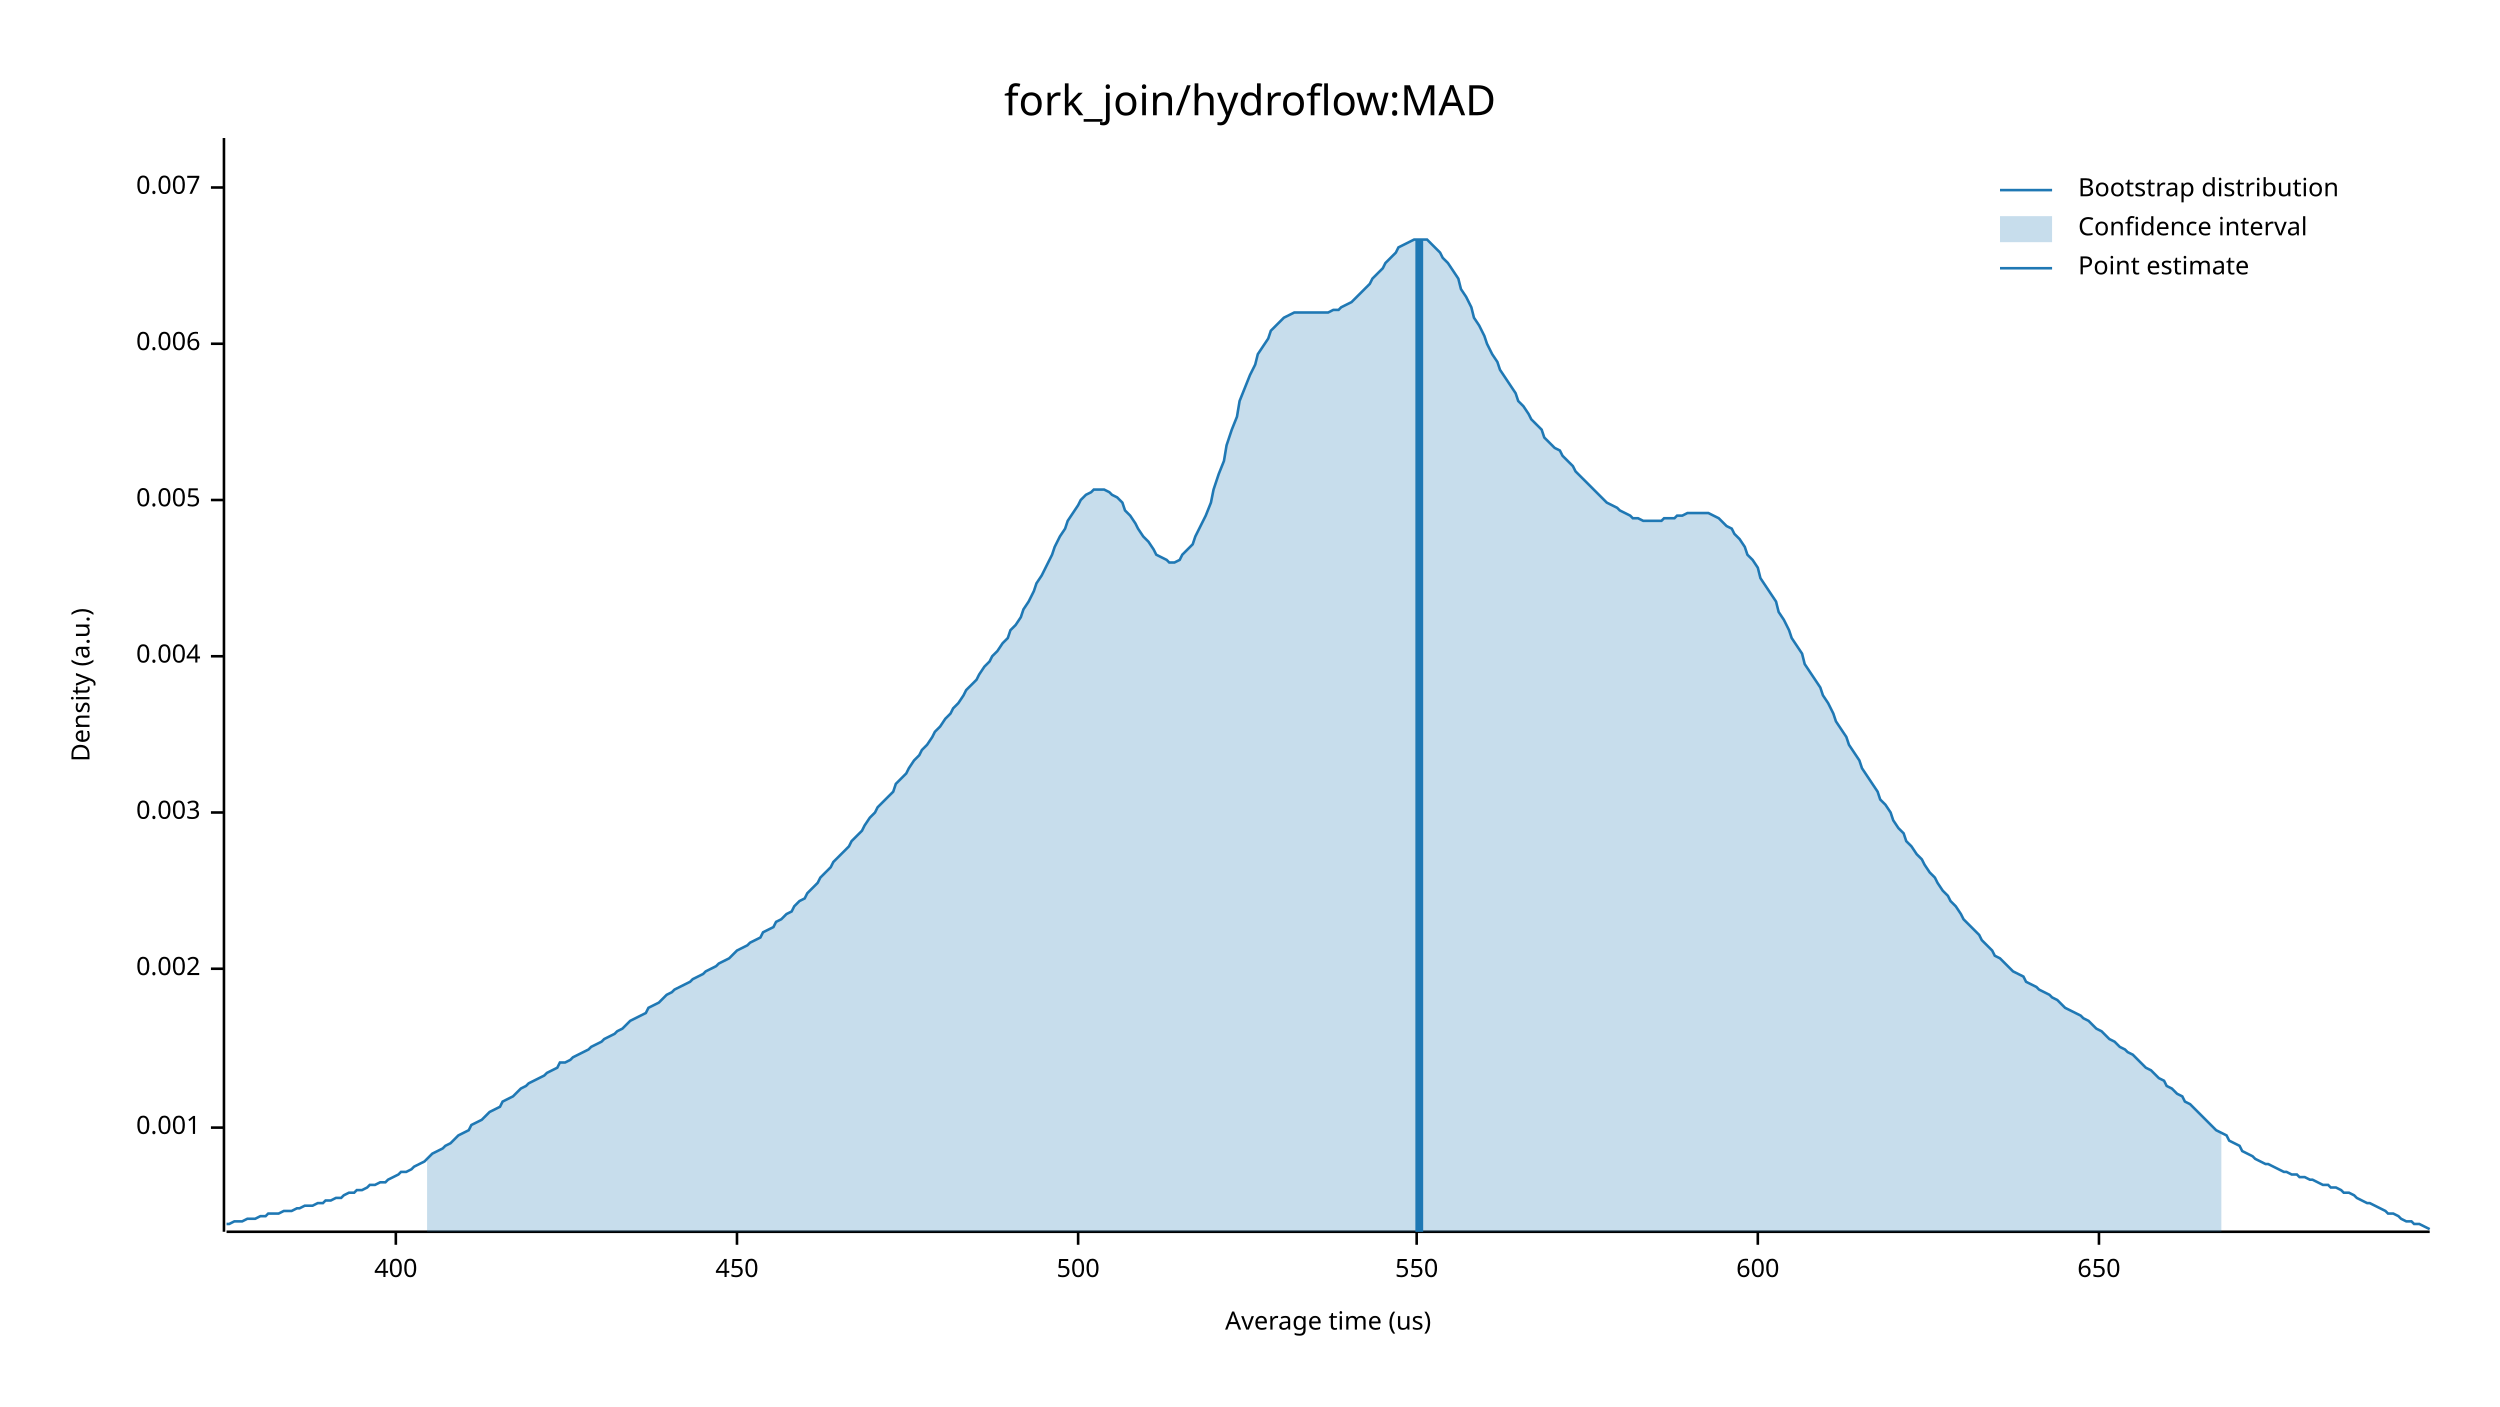
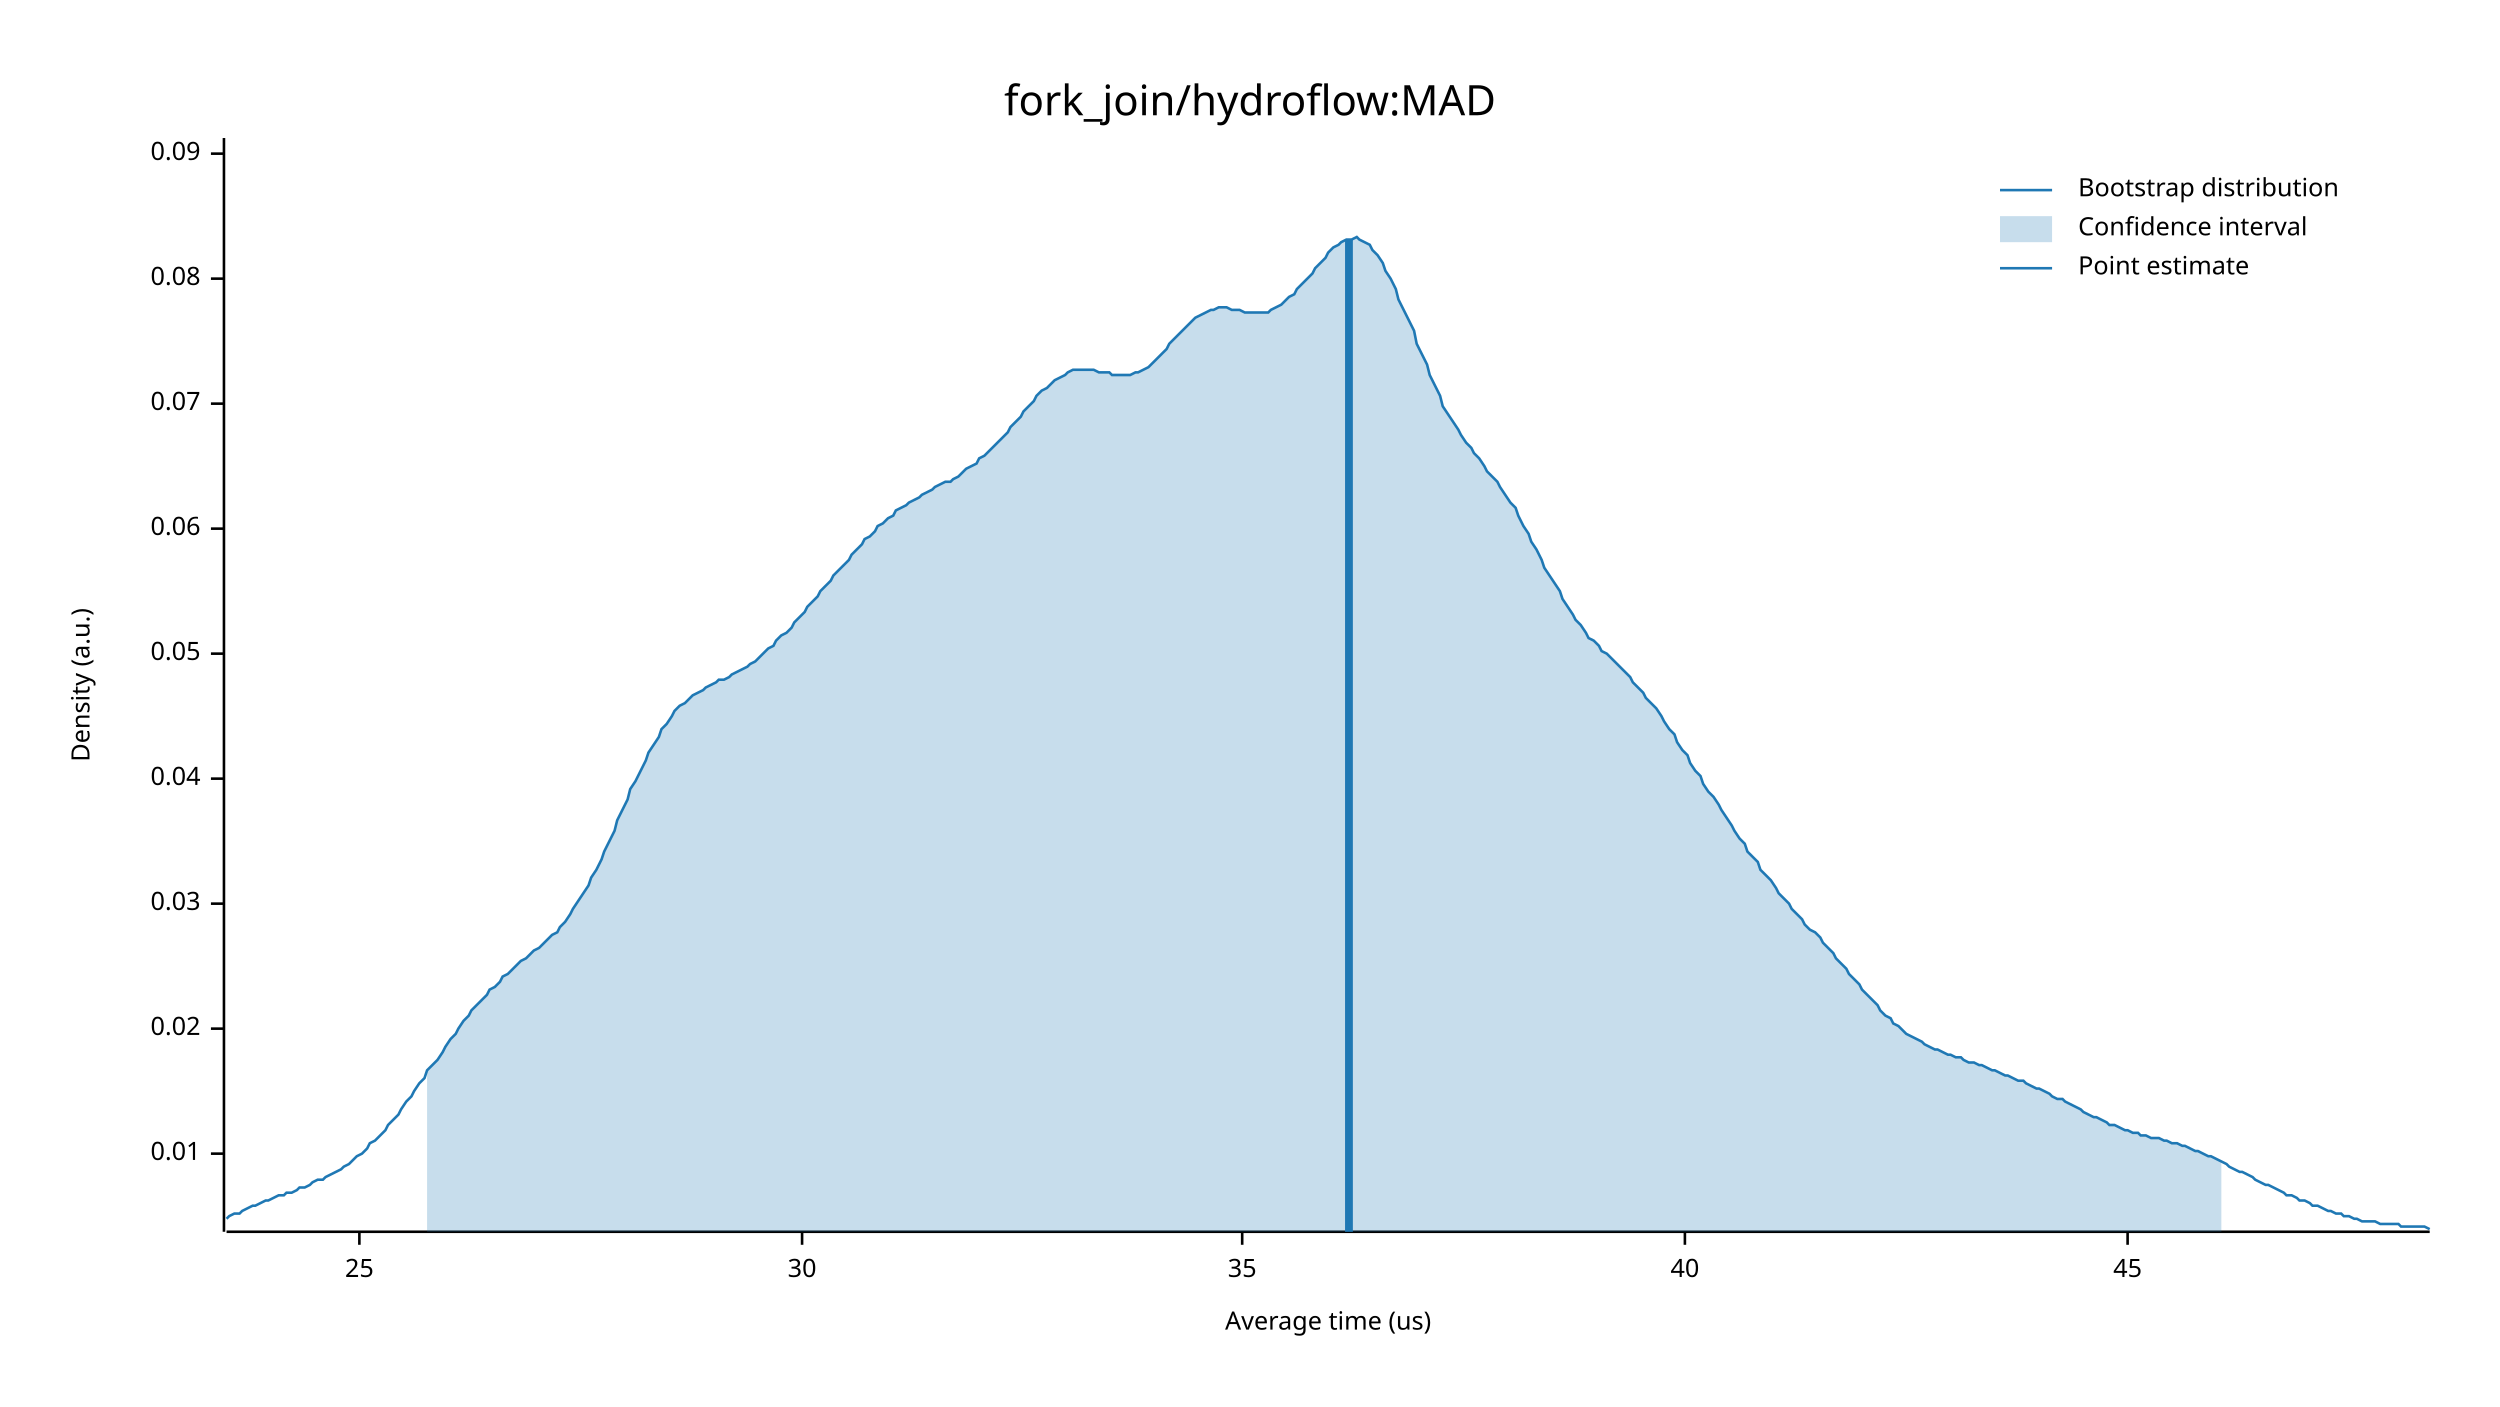
<svg xmlns="http://www.w3.org/2000/svg" width="960" height="540" viewBox="0 0 960 540">
  <text x="480" y="32" dy="0.76em" text-anchor="middle" font-family="sans-serif" font-size="16.129" opacity="1" fill="#000000">
fork_join/hydroflow:MAD
</text>
  <text x="27" y="263" dy="0.76em" text-anchor="middle" font-family="sans-serif" font-size="9.677" opacity="1" fill="#000000" transform="rotate(270, 27, 263)">
Density (a.u.)
</text>
  <text x="510" y="513" dy="-0.5ex" text-anchor="middle" font-family="sans-serif" font-size="9.677" opacity="1" fill="#000000">
Average time (us)
</text>
  <polyline fill="none" opacity="1" stroke="#000000" stroke-width="1" points="86,53 86,473 " />
-   <text x="77" y="433" dy="0.5ex" text-anchor="end" font-family="sans-serif" font-size="9.677" opacity="1" fill="#000000">
- 0.001
+   <text x="77" y="443" dy="0.5ex" text-anchor="end" font-family="sans-serif" font-size="9.677" opacity="1" fill="#000000">
+ 0.01
</text>
-   <polyline fill="none" opacity="1" stroke="#000000" stroke-width="1" points="81,433 86,433 " />
-   <text x="77" y="372" dy="0.5ex" text-anchor="end" font-family="sans-serif" font-size="9.677" opacity="1" fill="#000000">
- 0.002
+   <polyline fill="none" opacity="1" stroke="#000000" stroke-width="1" points="81,443 86,443 " />
+   <text x="77" y="395" dy="0.5ex" text-anchor="end" font-family="sans-serif" font-size="9.677" opacity="1" fill="#000000">
+ 0.02
</text>
-   <polyline fill="none" opacity="1" stroke="#000000" stroke-width="1" points="81,372 86,372 " />
-   <text x="77" y="312" dy="0.5ex" text-anchor="end" font-family="sans-serif" font-size="9.677" opacity="1" fill="#000000">
- 0.003
+   <polyline fill="none" opacity="1" stroke="#000000" stroke-width="1" points="81,395 86,395 " />
+   <text x="77" y="347" dy="0.5ex" text-anchor="end" font-family="sans-serif" font-size="9.677" opacity="1" fill="#000000">
+ 0.03
</text>
-   <polyline fill="none" opacity="1" stroke="#000000" stroke-width="1" points="81,312 86,312 " />
-   <text x="77" y="252" dy="0.5ex" text-anchor="end" font-family="sans-serif" font-size="9.677" opacity="1" fill="#000000">
- 0.004
+   <polyline fill="none" opacity="1" stroke="#000000" stroke-width="1" points="81,347 86,347 " />
+   <text x="77" y="299" dy="0.5ex" text-anchor="end" font-family="sans-serif" font-size="9.677" opacity="1" fill="#000000">
+ 0.04
</text>
-   <polyline fill="none" opacity="1" stroke="#000000" stroke-width="1" points="81,252 86,252 " />
-   <text x="77" y="192" dy="0.5ex" text-anchor="end" font-family="sans-serif" font-size="9.677" opacity="1" fill="#000000">
- 0.005
+   <polyline fill="none" opacity="1" stroke="#000000" stroke-width="1" points="81,299 86,299 " />
+   <text x="77" y="251" dy="0.5ex" text-anchor="end" font-family="sans-serif" font-size="9.677" opacity="1" fill="#000000">
+ 0.05
</text>
-   <polyline fill="none" opacity="1" stroke="#000000" stroke-width="1" points="81,192 86,192 " />
-   <text x="77" y="132" dy="0.5ex" text-anchor="end" font-family="sans-serif" font-size="9.677" opacity="1" fill="#000000">
- 0.006
+   <polyline fill="none" opacity="1" stroke="#000000" stroke-width="1" points="81,251 86,251 " />
+   <text x="77" y="203" dy="0.5ex" text-anchor="end" font-family="sans-serif" font-size="9.677" opacity="1" fill="#000000">
+ 0.06
</text>
-   <polyline fill="none" opacity="1" stroke="#000000" stroke-width="1" points="81,132 86,132 " />
-   <text x="77" y="72" dy="0.5ex" text-anchor="end" font-family="sans-serif" font-size="9.677" opacity="1" fill="#000000">
- 0.007
+   <polyline fill="none" opacity="1" stroke="#000000" stroke-width="1" points="81,203 86,203 " />
+   <text x="77" y="155" dy="0.5ex" text-anchor="end" font-family="sans-serif" font-size="9.677" opacity="1" fill="#000000">
+ 0.07
</text>
-   <polyline fill="none" opacity="1" stroke="#000000" stroke-width="1" points="81,72 86,72 " />
+   <polyline fill="none" opacity="1" stroke="#000000" stroke-width="1" points="81,155 86,155 " />
+   <text x="77" y="107" dy="0.5ex" text-anchor="end" font-family="sans-serif" font-size="9.677" opacity="1" fill="#000000">
+ 0.08
+ </text>
+   <polyline fill="none" opacity="1" stroke="#000000" stroke-width="1" points="81,107 86,107 " />
+   <text x="77" y="59" dy="0.5ex" text-anchor="end" font-family="sans-serif" font-size="9.677" opacity="1" fill="#000000">
+ 0.09
+ </text>
+   <polyline fill="none" opacity="1" stroke="#000000" stroke-width="1" points="81,59 86,59 " />
  <polyline fill="none" opacity="1" stroke="#000000" stroke-width="1" points="87,473 933,473 " />
-   <text x="152" y="483" dy="0.76em" text-anchor="middle" font-family="sans-serif" font-size="9.677" opacity="1" fill="#000000">
- 400
+   <text x="138" y="483" dy="0.76em" text-anchor="middle" font-family="sans-serif" font-size="9.677" opacity="1" fill="#000000">
+ 25
</text>
-   <polyline fill="none" opacity="1" stroke="#000000" stroke-width="1" points="152,473 152,478 " />
-   <text x="283" y="483" dy="0.76em" text-anchor="middle" font-family="sans-serif" font-size="9.677" opacity="1" fill="#000000">
- 450
+   <polyline fill="none" opacity="1" stroke="#000000" stroke-width="1" points="138,473 138,478 " />
+   <text x="308" y="483" dy="0.76em" text-anchor="middle" font-family="sans-serif" font-size="9.677" opacity="1" fill="#000000">
+ 30
</text>
-   <polyline fill="none" opacity="1" stroke="#000000" stroke-width="1" points="283,473 283,478 " />
-   <text x="414" y="483" dy="0.76em" text-anchor="middle" font-family="sans-serif" font-size="9.677" opacity="1" fill="#000000">
- 500
+   <polyline fill="none" opacity="1" stroke="#000000" stroke-width="1" points="308,473 308,478 " />
+   <text x="477" y="483" dy="0.76em" text-anchor="middle" font-family="sans-serif" font-size="9.677" opacity="1" fill="#000000">
+ 35
</text>
-   <polyline fill="none" opacity="1" stroke="#000000" stroke-width="1" points="414,473 414,478 " />
-   <text x="544" y="483" dy="0.76em" text-anchor="middle" font-family="sans-serif" font-size="9.677" opacity="1" fill="#000000">
- 550
+   <polyline fill="none" opacity="1" stroke="#000000" stroke-width="1" points="477,473 477,478 " />
+   <text x="647" y="483" dy="0.76em" text-anchor="middle" font-family="sans-serif" font-size="9.677" opacity="1" fill="#000000">
+ 40
</text>
-   <polyline fill="none" opacity="1" stroke="#000000" stroke-width="1" points="544,473 544,478 " />
-   <text x="675" y="483" dy="0.76em" text-anchor="middle" font-family="sans-serif" font-size="9.677" opacity="1" fill="#000000">
- 600
+   <polyline fill="none" opacity="1" stroke="#000000" stroke-width="1" points="647,473 647,478 " />
+   <text x="817" y="483" dy="0.76em" text-anchor="middle" font-family="sans-serif" font-size="9.677" opacity="1" fill="#000000">
+ 45
</text>
-   <polyline fill="none" opacity="1" stroke="#000000" stroke-width="1" points="675,473 675,478 " />
-   <text x="806" y="483" dy="0.76em" text-anchor="middle" font-family="sans-serif" font-size="9.677" opacity="1" fill="#000000">
- 650
- </text>
-   <polyline fill="none" opacity="1" stroke="#000000" stroke-width="1" points="806,473 806,478 " />
-   <polyline fill="none" opacity="1" stroke="#1F78B4" stroke-width="1" points="87,470 88,470 90,469 92,469 93,469 95,468 97,468 98,468 100,467 102,467 103,466 105,466 107,466 109,465 110,465 112,465 114,464 115,464 117,463 119,463 120,463 122,462 124,462 125,461 127,461 129,460 131,460 132,459 134,458 136,458 137,457 139,457 141,456 142,455 144,455 146,454 148,454 149,453 151,452 153,451 154,450 156,450 158,449 159,448 161,447 163,446 164,445 166,443 168,442 170,441 171,440 173,439 175,437 176,436 178,435 180,434 181,432 183,431 185,430 187,428 188,427 190,426 192,425 193,423 195,422 197,421 198,420 200,418 202,417 203,416 205,415 207,414 209,413 210,412 212,411 214,410 215,408 217,408 219,407 220,406 222,405 224,404 226,403 227,402 229,401 231,400 232,399 234,398 236,397 237,396 239,395 241,393 242,392 244,391 246,390 248,389 249,387 251,386 253,385 254,384 256,382 258,381 259,380 261,379 263,378 265,377 266,376 268,375 270,374 271,373 273,372 275,371 276,370 278,369 280,368 281,367 283,365 285,364 287,363 288,362 290,361 292,360 293,358 295,357 297,356 298,354 300,353 302,351 304,350 305,348 307,346 309,345 310,343 312,341 314,339 315,337 317,335 319,333 320,331 322,329 324,327 326,325 327,323 329,321 331,319 332,317 334,314 336,312 337,310 339,308 341,306 343,304 344,301 346,299 348,297 349,295 351,292 353,290 354,288 356,286 358,283 359,281 361,279 363,276 365,274 366,272 368,270 370,267 371,265 373,263 375,261 376,259 378,256 380,254 381,252 383,250 385,247 387,245 388,242 390,240 392,237 393,234 395,231 397,227 398,224 400,221 402,217 404,213 405,210 407,206 409,203 410,200 412,197 414,194 415,192 417,190 419,189 420,188 422,188 424,188 426,189 427,190 429,191 431,193 432,196 434,198 436,201 437,203 439,206 441,208 443,211 444,213 446,214 448,215 449,216 451,216 453,215 454,213 456,211 458,209 459,206 461,202 463,198 465,193 466,188 468,182 470,177 471,171 473,165 475,160 476,154 478,149 480,144 482,140 483,136 485,133 487,130 488,127 490,125 492,123 493,122 495,121 497,120 498,120 500,120 502,120 504,120 505,120 507,120 509,120 510,120 512,119 514,119 515,118 517,117 519,116 521,114 522,113 524,111 526,109 527,107 529,105 531,103 532,101 534,99 536,97 537,95 539,94 541,93 543,92 544,92 546,92 548,92 549,93 551,95 553,97 554,99 556,101 558,104 560,107 561,111 563,114 565,118 566,122 568,125 570,129 571,132 573,136 575,139 576,142 578,145 580,148 582,151 583,154 585,156 587,159 588,161 590,163 592,165 593,168 595,170 597,172 599,173 600,175 602,177 604,179 605,181 607,183 609,185 610,186 612,188 614,190 615,191 617,193 619,194 621,195 622,196 624,197 626,198 627,199 629,199 631,200 632,200 634,200 636,200 638,200 639,199 641,199 643,199 644,198 646,198 648,197 649,197 651,197 653,197 654,197 656,197 658,198 660,199 661,200 663,202 665,203 666,205 668,207 670,210 671,213 673,215 675,218 676,222 678,225 680,228 682,231 683,235 685,238 687,242 688,245 690,248 692,251 693,255 695,258 697,261 699,264 700,267 702,270 704,274 705,277 707,280 709,283 710,286 712,289 714,292 715,295 717,298 719,301 721,304 722,307 724,309 726,312 727,315 729,318 731,320 732,323 734,325 736,328 738,330 739,332 741,335 743,337 744,339 746,342 748,344 749,346 751,348 753,351 754,353 756,355 758,357 760,359 761,361 763,363 765,365 766,367 768,368 770,370 771,371 773,373 775,374 777,375 778,377 780,378 782,379 783,380 785,381 787,382 788,383 790,384 792,386 793,387 795,388 797,389 799,390 800,391 802,392 804,394 805,395 807,396 809,398 810,399 812,400 814,402 816,403 817,404 819,405 821,407 822,408 824,410 826,411 827,412 829,414 831,415 832,417 834,418 836,420 838,421 839,423 841,424 843,426 844,427 846,429 848,431 849,432 851,434 853,435 855,436 856,438 858,439 860,440 861,442 863,443 865,444 866,445 868,446 870,447 871,447 873,448 875,449 877,450 878,450 880,451 882,451 883,452 885,452 887,453 888,453 890,454 892,455 894,455 895,456 897,456 899,457 900,458 902,458 904,459 905,460 907,461 909,462 910,462 912,463 914,464 916,465 917,466 919,466 921,467 922,468 924,469 926,469 927,470 929,470 931,471 933,472 " />
-   <polygon opacity="0.25" fill="#1F78B4" points="164,445 166,443 168,442 170,441 171,440 173,439 175,437 176,436 178,435 180,434 181,432 183,431 185,430 187,428 188,427 190,426 192,425 193,423 195,422 197,421 198,420 200,418 202,417 203,416 205,415 207,414 209,413 210,412 212,411 214,410 215,408 217,408 219,407 220,406 222,405 224,404 226,403 227,402 229,401 231,400 232,399 234,398 236,397 237,396 239,395 241,393 242,392 244,391 246,390 248,389 249,387 251,386 253,385 254,384 256,382 258,381 259,380 261,379 263,378 265,377 266,376 268,375 270,374 271,373 273,372 275,371 276,370 278,369 280,368 281,367 283,365 285,364 287,363 288,362 290,361 292,360 293,358 295,357 297,356 298,354 300,353 302,351 304,350 305,348 307,346 309,345 310,343 312,341 314,339 315,337 317,335 319,333 320,331 322,329 324,327 326,325 327,323 329,321 331,319 332,317 334,314 336,312 337,310 339,308 341,306 343,304 344,301 346,299 348,297 349,295 351,292 353,290 354,288 356,286 358,283 359,281 361,279 363,276 365,274 366,272 368,270 370,267 371,265 373,263 375,261 376,259 378,256 380,254 381,252 383,250 385,247 387,245 388,242 390,240 392,237 393,234 395,231 397,227 398,224 400,221 402,217 404,213 405,210 407,206 409,203 410,200 412,197 414,194 415,192 417,190 419,189 420,188 422,188 424,188 426,189 427,190 429,191 431,193 432,196 434,198 436,201 437,203 439,206 441,208 443,211 444,213 446,214 448,215 449,216 451,216 453,215 454,213 456,211 458,209 459,206 461,202 463,198 465,193 466,188 468,182 470,177 471,171 473,165 475,160 476,154 478,149 480,144 482,140 483,136 485,133 487,130 488,127 490,125 492,123 493,122 495,121 497,120 498,120 500,120 502,120 504,120 505,120 507,120 509,120 510,120 512,119 514,119 515,118 517,117 519,116 521,114 522,113 524,111 526,109 527,107 529,105 531,103 532,101 534,99 536,97 537,95 539,94 541,93 543,92 544,92 546,92 548,92 549,93 551,95 553,97 554,99 556,101 558,104 560,107 561,111 563,114 565,118 566,122 568,125 570,129 571,132 573,136 575,139 576,142 578,145 580,148 582,151 583,154 585,156 587,159 588,161 590,163 592,165 593,168 595,170 597,172 599,173 600,175 602,177 604,179 605,181 607,183 609,185 610,186 612,188 614,190 615,191 617,193 619,194 621,195 622,196 624,197 626,198 627,199 629,199 631,200 632,200 634,200 636,200 638,200 639,199 641,199 643,199 644,198 646,198 648,197 649,197 651,197 653,197 654,197 656,197 658,198 660,199 661,200 663,202 665,203 666,205 668,207 670,210 671,213 673,215 675,218 676,222 678,225 680,228 682,231 683,235 685,238 687,242 688,245 690,248 692,251 693,255 695,258 697,261 699,264 700,267 702,270 704,274 705,277 707,280 709,283 710,286 712,289 714,292 715,295 717,298 719,301 721,304 722,307 724,309 726,312 727,315 729,318 731,320 732,323 734,325 736,328 738,330 739,332 741,335 743,337 744,339 746,342 748,344 749,346 751,348 753,351 754,353 756,355 758,357 760,359 761,361 763,363 765,365 766,367 768,368 770,370 771,371 773,373 775,374 777,375 778,377 780,378 782,379 783,380 785,381 787,382 788,383 790,384 792,386 793,387 795,388 797,389 799,390 800,391 802,392 804,394 805,395 807,396 809,398 810,399 812,400 814,402 816,403 817,404 819,405 821,407 822,408 824,410 826,411 827,412 829,414 831,415 832,417 834,418 836,420 838,421 839,423 841,424 843,426 844,427 846,429 848,431 849,432 851,434 853,435 853,473 164,473 " />
-   <polyline fill="none" opacity="1" stroke="#1F78B4" stroke-width="3" points="545,473 545,92 " />
+   <polyline fill="none" opacity="1" stroke="#000000" stroke-width="1" points="817,473 817,478 " />
+   <polyline fill="none" opacity="1" stroke="#1F78B4" stroke-width="1" points="87,468 88,467 90,466 92,466 93,465 95,464 97,463 98,463 100,462 102,461 103,461 105,460 107,459 109,459 110,458 112,458 114,457 115,456 117,456 119,455 120,454 122,453 124,453 125,452 127,451 129,450 131,449 132,448 134,447 136,445 137,444 139,443 141,441 142,439 144,438 146,436 148,434 149,432 151,430 153,428 154,426 156,423 158,421 159,419 161,416 163,414 164,411 166,409 168,407 170,404 171,402 173,399 175,397 176,395 178,392 180,390 181,388 183,386 185,384 187,382 188,380 190,379 192,377 193,375 195,374 197,372 198,371 200,369 202,368 203,367 205,365 207,364 209,362 210,361 212,359 214,358 215,356 217,354 219,351 220,349 222,346 224,343 226,340 227,337 229,334 231,330 232,327 234,323 236,319 237,315 239,311 241,307 242,303 244,300 246,296 248,292 249,289 251,286 253,283 254,280 256,278 258,275 259,273 261,271 263,270 265,268 266,267 268,266 270,265 271,264 273,263 275,262 276,261 278,261 280,260 281,259 283,258 285,257 287,256 288,255 290,254 292,252 293,251 295,249 297,248 298,246 300,244 302,243 304,241 305,239 307,237 309,235 310,233 312,231 314,229 315,227 317,225 319,223 320,221 322,219 324,217 326,215 327,213 329,211 331,209 332,207 334,206 336,204 337,202 339,201 341,199 343,198 344,196 346,195 348,194 349,193 351,192 353,191 354,190 356,189 358,188 359,187 361,186 363,185 365,185 366,184 368,183 370,181 371,180 373,179 375,178 376,176 378,175 380,173 381,172 383,170 385,168 387,166 388,164 390,162 392,160 393,158 395,156 397,154 398,152 400,150 402,149 404,147 405,146 407,145 409,144 410,143 412,142 414,142 415,142 417,142 419,142 420,142 422,143 424,143 426,143 427,144 429,144 431,144 432,144 434,144 436,143 437,143 439,142 441,141 443,139 444,138 446,136 448,134 449,132 451,130 453,128 454,127 456,125 458,123 459,122 461,121 463,120 465,119 466,119 468,118 470,118 471,118 473,119 475,119 476,119 478,120 480,120 482,120 483,120 485,120 487,120 488,119 490,118 492,117 493,116 495,114 497,113 498,111 500,109 502,107 504,105 505,103 507,101 509,99 510,97 512,95 514,94 515,93 517,92 519,92 521,91 522,92 524,93 526,94 527,96 529,98 531,101 532,104 534,107 536,111 537,115 539,119 541,123 543,127 544,132 546,136 548,140 549,144 551,148 553,152 554,156 556,159 558,162 560,165 561,167 563,170 565,172 566,174 568,176 570,179 571,181 573,183 575,185 576,187 578,190 580,193 582,195 583,198 585,202 587,205 588,208 590,211 592,215 593,218 595,221 597,224 599,227 600,230 602,233 604,236 605,238 607,240 609,243 610,245 612,246 614,248 615,250 617,251 619,253 621,255 622,256 624,258 626,260 627,262 629,264 631,266 632,268 634,270 636,272 638,275 639,277 641,280 643,282 644,285 646,288 648,290 649,293 651,296 653,298 654,301 656,304 658,306 660,309 661,311 663,314 665,317 666,319 668,322 670,324 671,327 673,329 675,331 676,334 678,336 680,338 682,341 683,343 685,345 687,347 688,349 690,351 692,353 693,355 695,357 697,358 699,360 700,362 702,364 704,366 705,368 707,370 709,372 710,374 712,376 714,378 715,380 717,382 719,384 721,386 722,388 724,390 726,391 727,393 729,394 731,396 732,397 734,398 736,399 738,400 739,401 741,402 743,403 744,403 746,404 748,405 749,405 751,406 753,406 754,407 756,408 758,408 760,409 761,409 763,410 765,411 766,411 768,412 770,413 771,413 773,414 775,415 777,415 778,416 780,417 782,418 783,418 785,419 787,420 788,421 790,422 792,422 793,423 795,424 797,425 799,426 800,427 802,428 804,429 805,429 807,430 809,431 810,432 812,432 814,433 816,434 817,434 819,435 821,435 822,436 824,436 826,437 827,437 829,437 831,438 832,438 834,439 836,439 838,440 839,440 841,441 843,442 844,442 846,443 848,444 849,444 851,445 853,446 855,447 856,448 858,449 860,450 861,450 863,451 865,452 866,453 868,454 870,455 871,455 873,456 875,457 877,458 878,459 880,459 882,460 883,461 885,461 887,462 888,463 890,463 892,464 894,465 895,465 897,466 899,466 900,467 902,467 904,468 905,468 907,469 909,469 910,469 912,469 914,470 916,470 917,470 919,470 921,470 922,471 924,471 926,471 927,471 929,471 931,471 933,472 " />
+   <polygon opacity="0.25" fill="#1F78B4" points="164,411 166,409 168,407 170,404 171,402 173,399 175,397 176,395 178,392 180,390 181,388 183,386 185,384 187,382 188,380 190,379 192,377 193,375 195,374 197,372 198,371 200,369 202,368 203,367 205,365 207,364 209,362 210,361 212,359 214,358 215,356 217,354 219,351 220,349 222,346 224,343 226,340 227,337 229,334 231,330 232,327 234,323 236,319 237,315 239,311 241,307 242,303 244,300 246,296 248,292 249,289 251,286 253,283 254,280 256,278 258,275 259,273 261,271 263,270 265,268 266,267 268,266 270,265 271,264 273,263 275,262 276,261 278,261 280,260 281,259 283,258 285,257 287,256 288,255 290,254 292,252 293,251 295,249 297,248 298,246 300,244 302,243 304,241 305,239 307,237 309,235 310,233 312,231 314,229 315,227 317,225 319,223 320,221 322,219 324,217 326,215 327,213 329,211 331,209 332,207 334,206 336,204 337,202 339,201 341,199 343,198 344,196 346,195 348,194 349,193 351,192 353,191 354,190 356,189 358,188 359,187 361,186 363,185 365,185 366,184 368,183 370,181 371,180 373,179 375,178 376,176 378,175 380,173 381,172 383,170 385,168 387,166 388,164 390,162 392,160 393,158 395,156 397,154 398,152 400,150 402,149 404,147 405,146 407,145 409,144 410,143 412,142 414,142 415,142 417,142 419,142 420,142 422,143 424,143 426,143 427,144 429,144 431,144 432,144 434,144 436,143 437,143 439,142 441,141 443,139 444,138 446,136 448,134 449,132 451,130 453,128 454,127 456,125 458,123 459,122 461,121 463,120 465,119 466,119 468,118 470,118 471,118 473,119 475,119 476,119 478,120 480,120 482,120 483,120 485,120 487,120 488,119 490,118 492,117 493,116 495,114 497,113 498,111 500,109 502,107 504,105 505,103 507,101 509,99 510,97 512,95 514,94 515,93 517,92 519,92 521,91 522,92 524,93 526,94 527,96 529,98 531,101 532,104 534,107 536,111 537,115 539,119 541,123 543,127 544,132 546,136 548,140 549,144 551,148 553,152 554,156 556,159 558,162 560,165 561,167 563,170 565,172 566,174 568,176 570,179 571,181 573,183 575,185 576,187 578,190 580,193 582,195 583,198 585,202 587,205 588,208 590,211 592,215 593,218 595,221 597,224 599,227 600,230 602,233 604,236 605,238 607,240 609,243 610,245 612,246 614,248 615,250 617,251 619,253 621,255 622,256 624,258 626,260 627,262 629,264 631,266 632,268 634,270 636,272 638,275 639,277 641,280 643,282 644,285 646,288 648,290 649,293 651,296 653,298 654,301 656,304 658,306 660,309 661,311 663,314 665,317 666,319 668,322 670,324 671,327 673,329 675,331 676,334 678,336 680,338 682,341 683,343 685,345 687,347 688,349 690,351 692,353 693,355 695,357 697,358 699,360 700,362 702,364 704,366 705,368 707,370 709,372 710,374 712,376 714,378 715,380 717,382 719,384 721,386 722,388 724,390 726,391 727,393 729,394 731,396 732,397 734,398 736,399 738,400 739,401 741,402 743,403 744,403 746,404 748,405 749,405 751,406 753,406 754,407 756,408 758,408 760,409 761,409 763,410 765,411 766,411 768,412 770,413 771,413 773,414 775,415 777,415 778,416 780,417 782,418 783,418 785,419 787,420 788,421 790,422 792,422 793,423 795,424 797,425 799,426 800,427 802,428 804,429 805,429 807,430 809,431 810,432 812,432 814,433 816,434 817,434 819,435 821,435 822,436 824,436 826,437 827,437 829,437 831,438 832,438 834,439 836,439 838,440 839,440 841,441 843,442 844,442 846,443 848,444 849,444 851,445 853,446 853,473 164,473 " />
+   <polyline fill="none" opacity="1" stroke="#1F78B4" stroke-width="3" points="518,473 518,92 " />
  <text x="798" y="68" dy="0.76em" text-anchor="start" font-family="sans-serif" font-size="9.677" opacity="1" fill="#000000">
Bootstrap distribution
</text>
  <text x="798" y="83" dy="0.76em" text-anchor="start" font-family="sans-serif" font-size="9.677" opacity="1" fill="#000000">
Confidence interval
</text>
  <text x="798" y="98" dy="0.76em" text-anchor="start" font-family="sans-serif" font-size="9.677" opacity="1" fill="#000000">
Point estimate
</text>
  <polyline fill="none" opacity="1" stroke="#1F78B4" stroke-width="1" points="768,73 788,73 " />
  <rect x="768" y="83" width="20" height="10" opacity="0.25" fill="#1F78B4" stroke="none" />
  <polyline fill="none" opacity="1" stroke="#1F78B4" stroke-width="1" points="768,103 788,103 " />
</svg>
